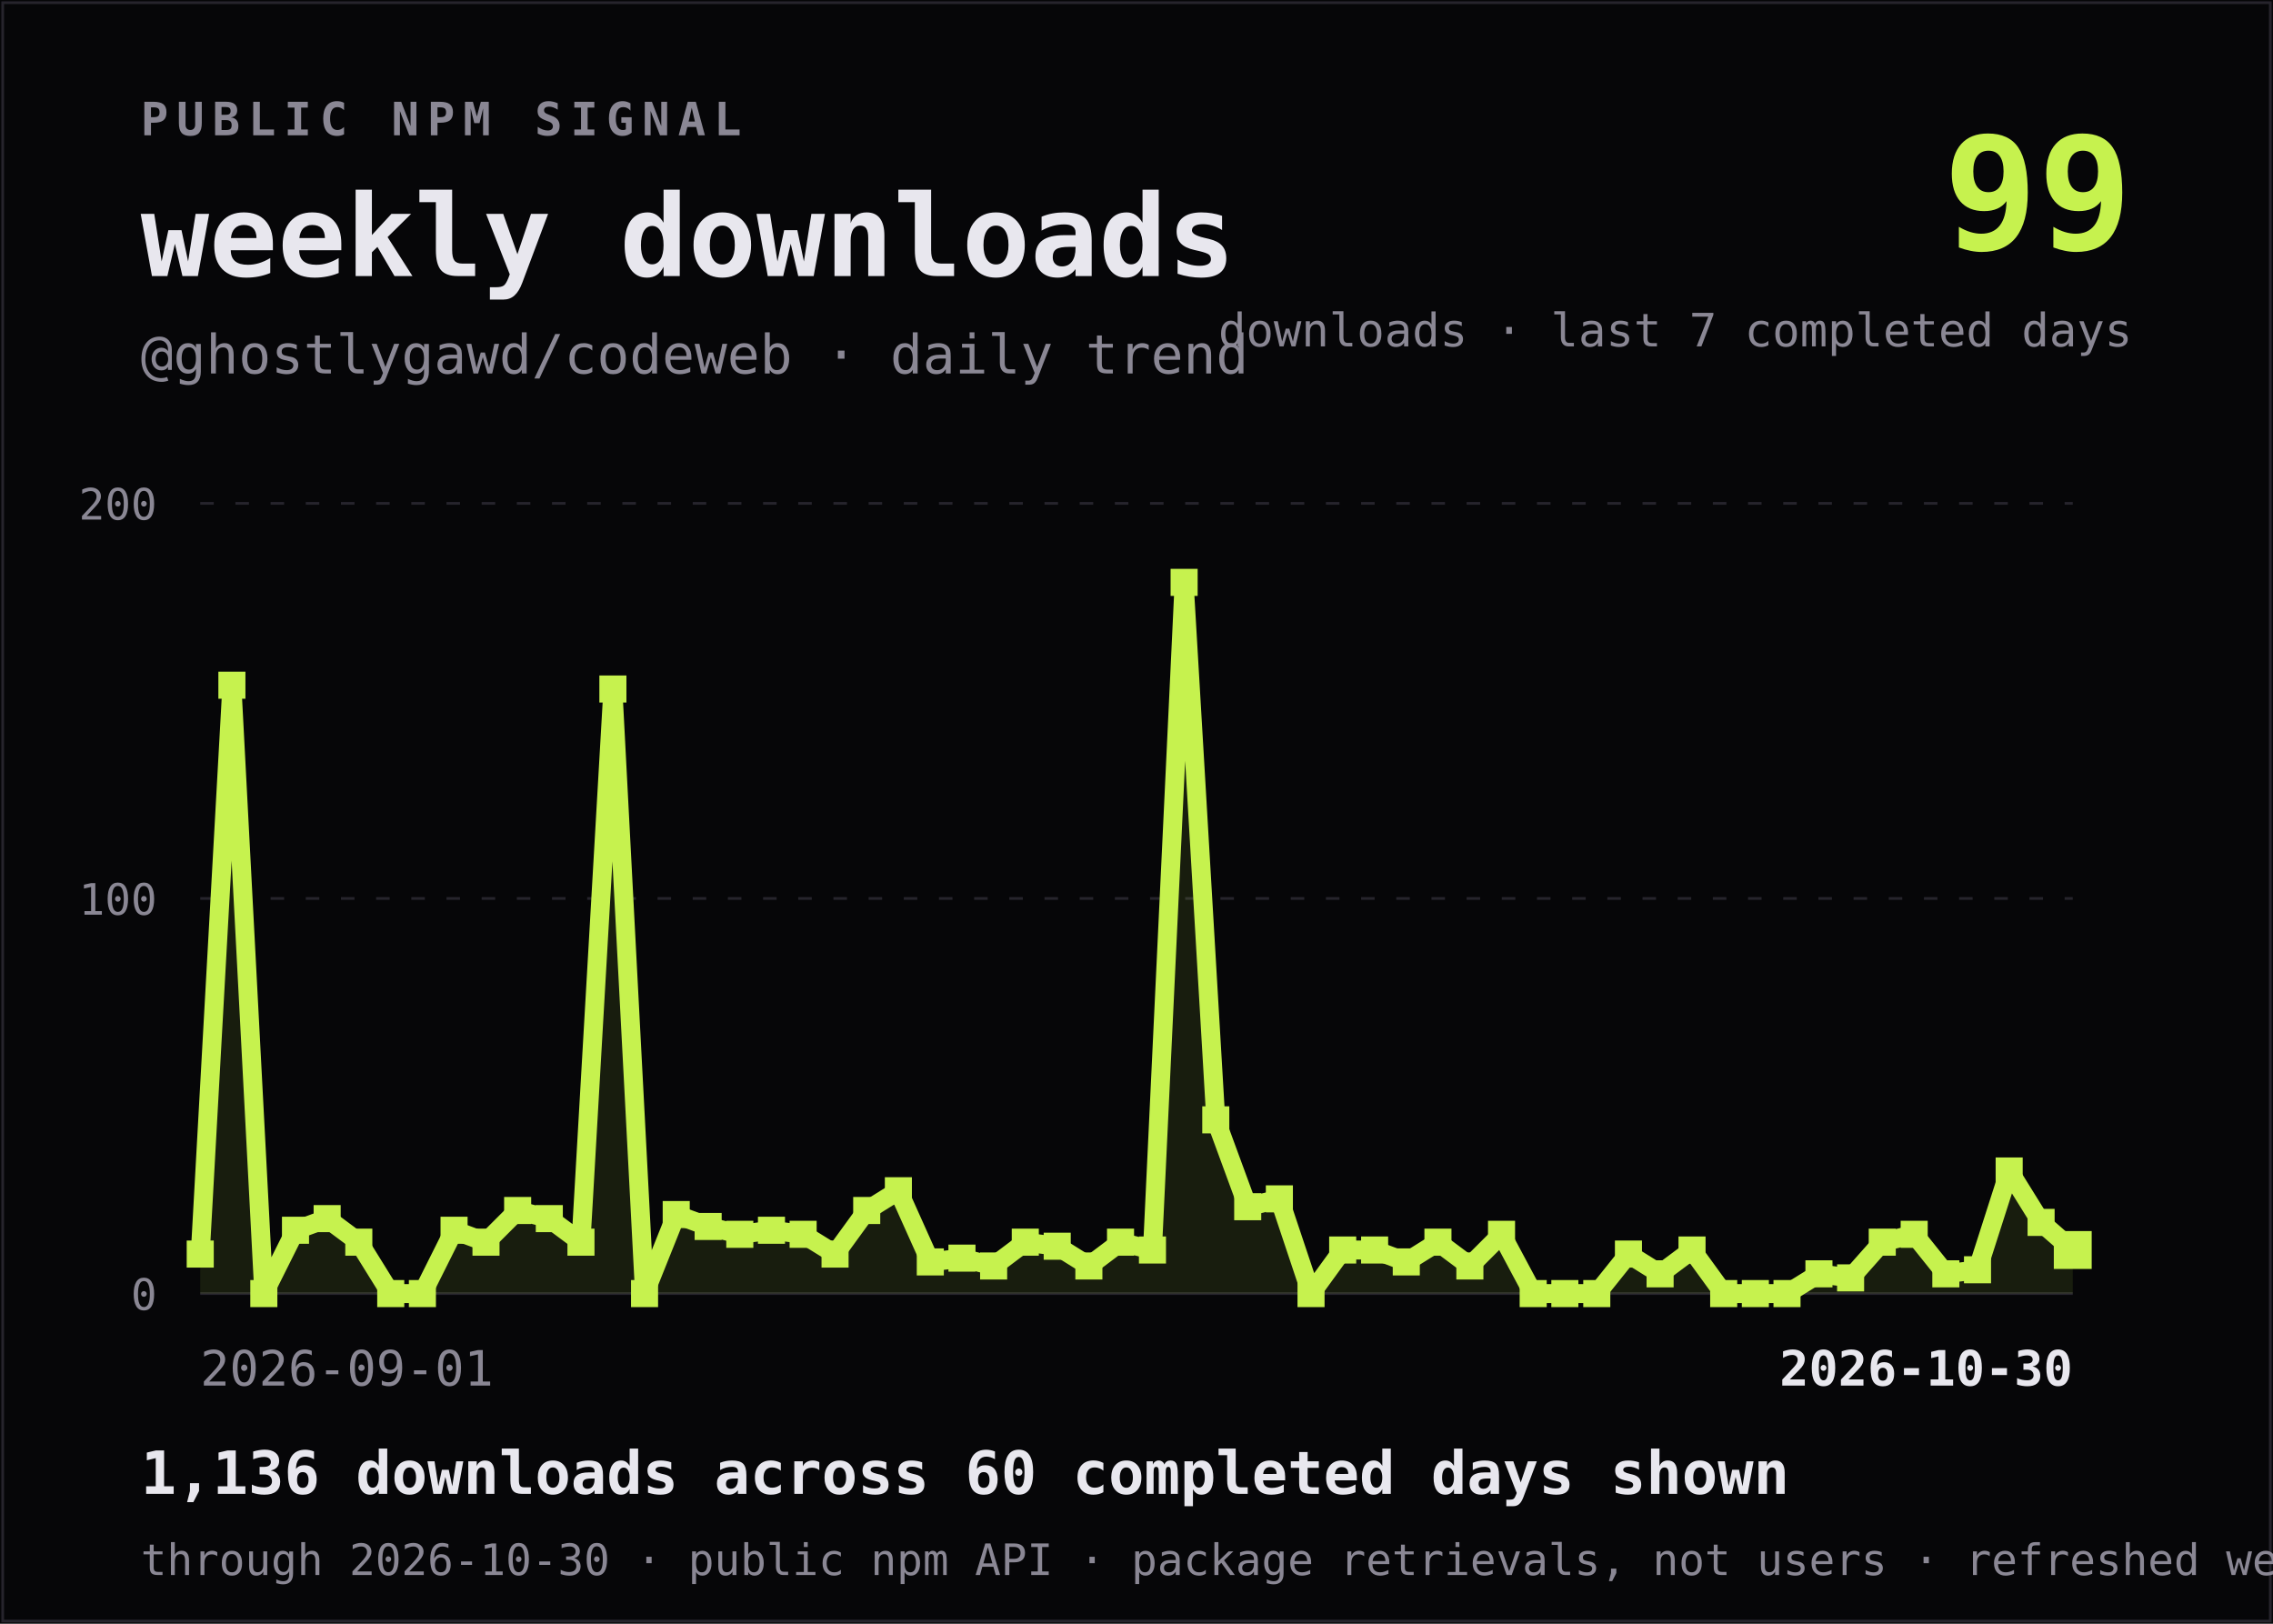
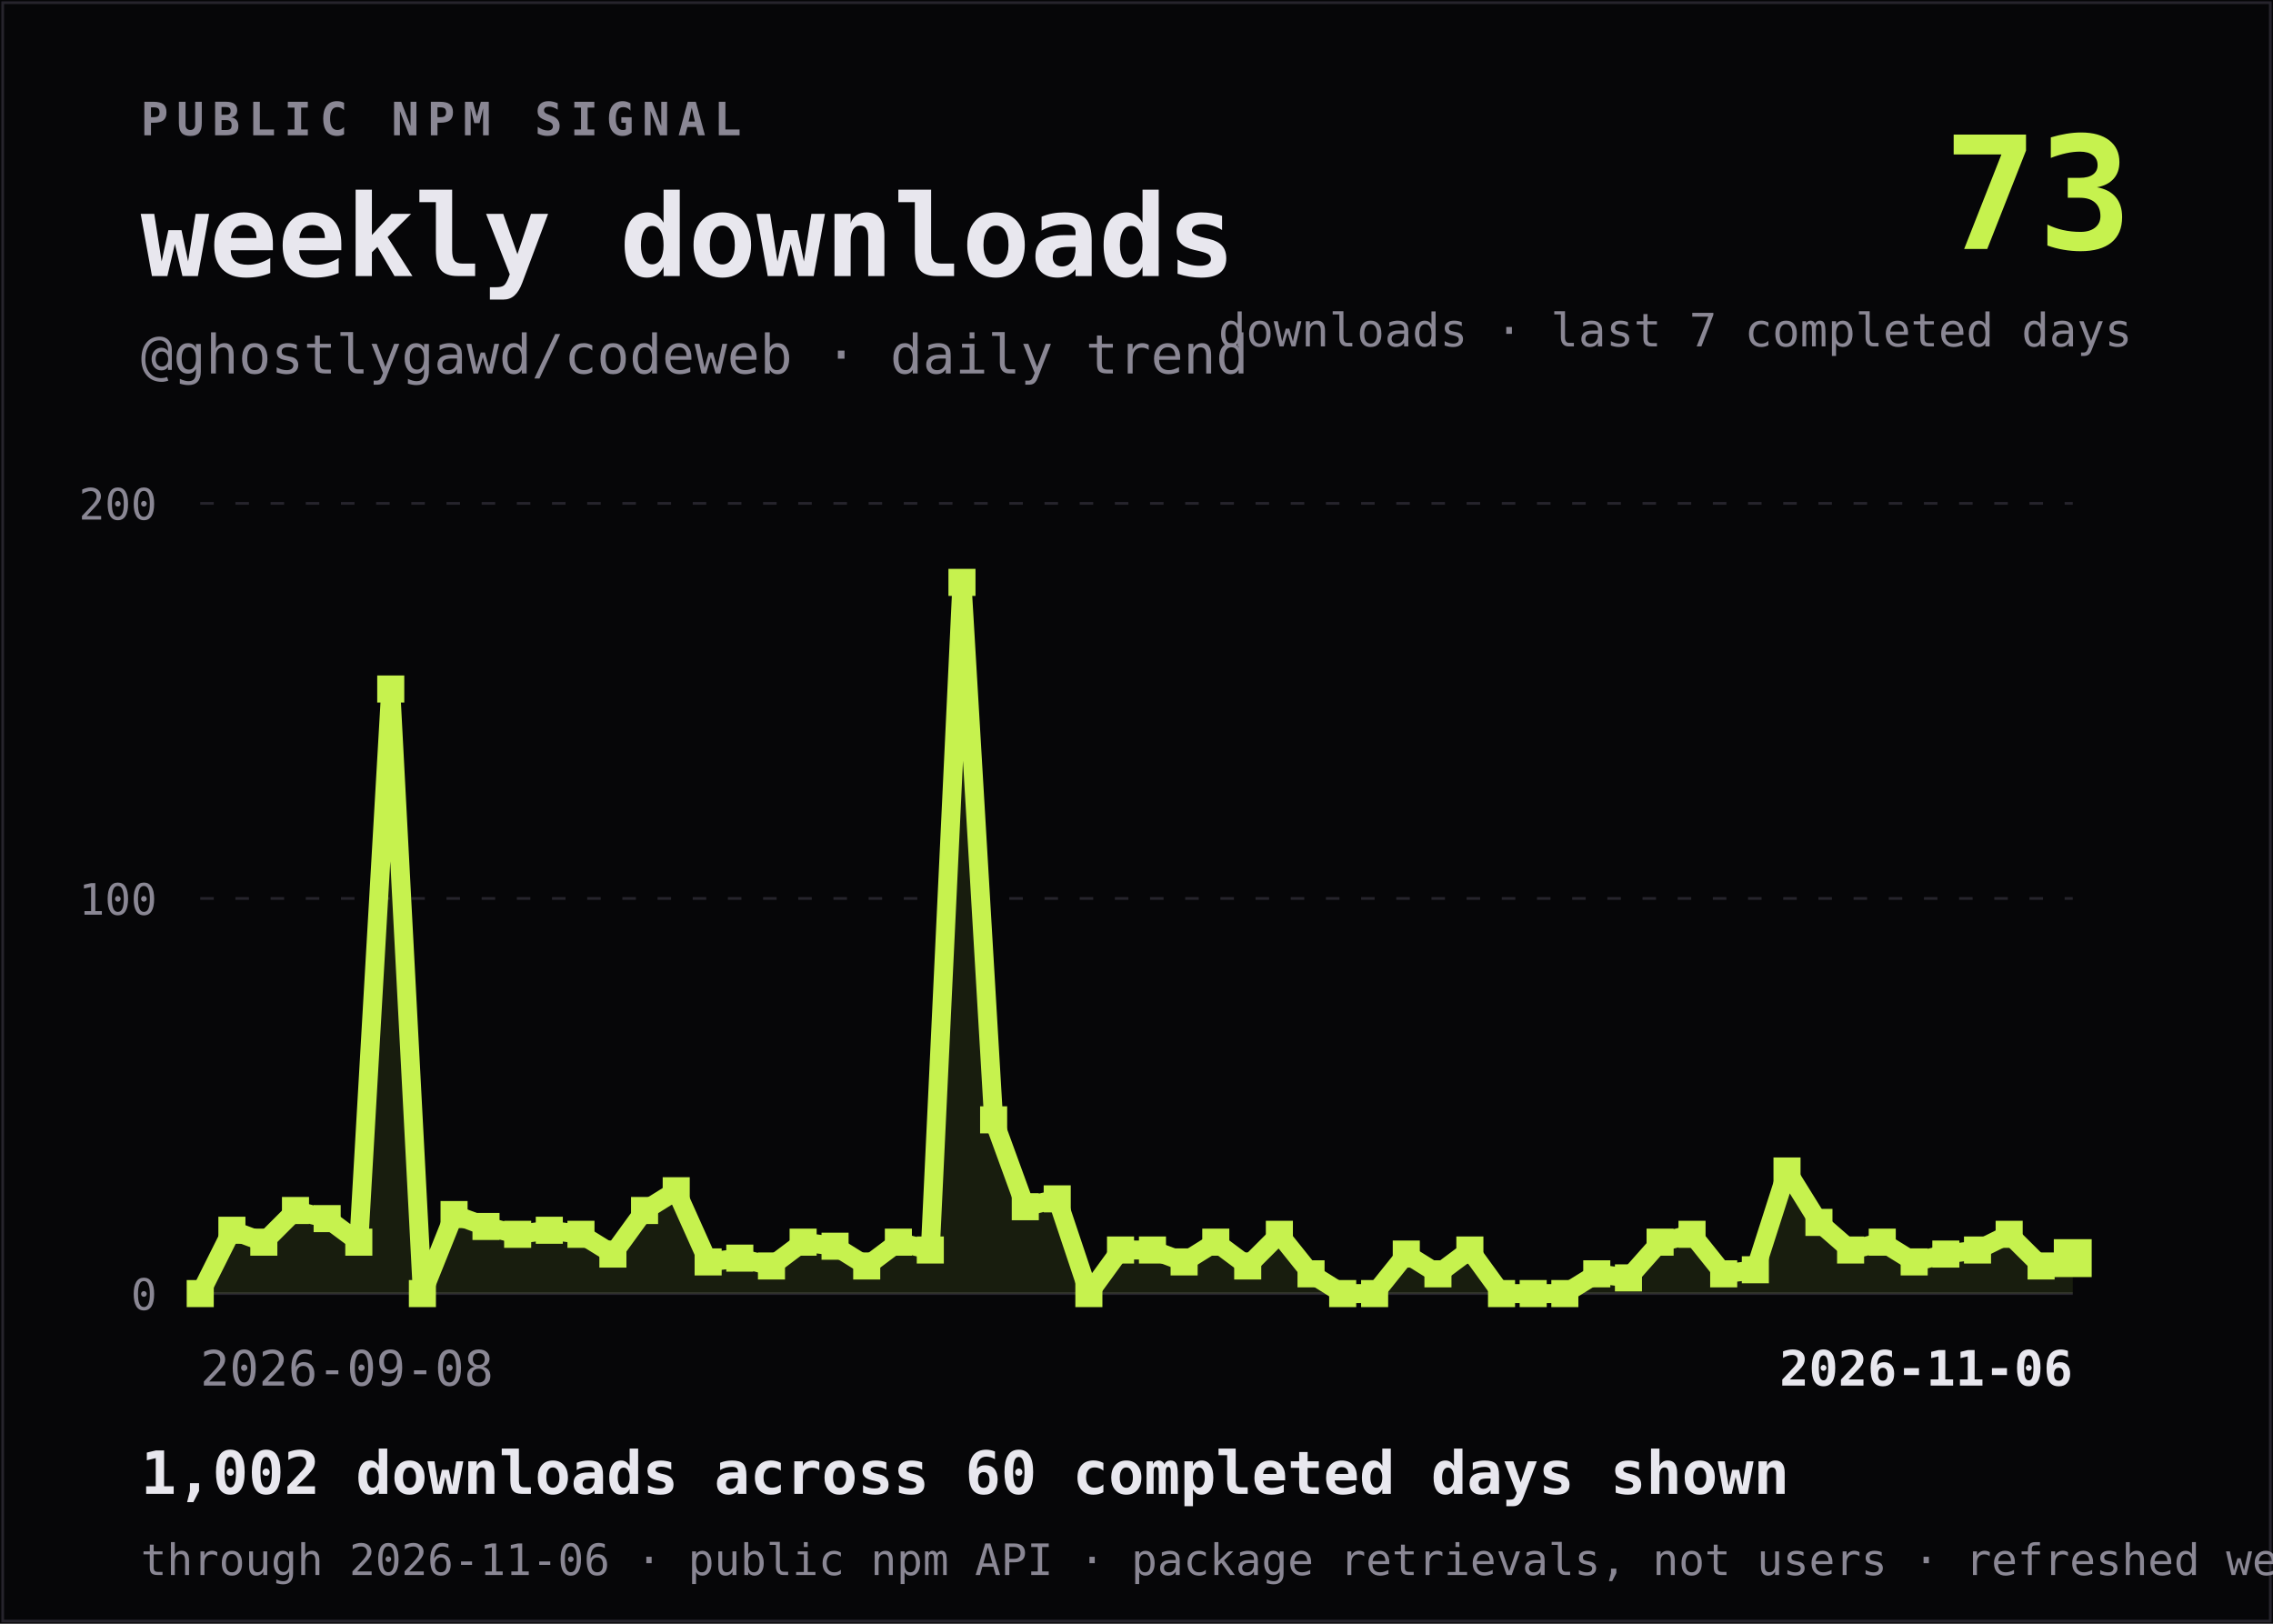
<svg xmlns="http://www.w3.org/2000/svg" viewBox="0 0 840 600" width="840" height="600" role="img" aria-labelledby="title desc">
  <rect width="840" height="600" fill="#060608" />
  <rect x="1" y="1" width="838" height="598" fill="none" stroke="#26242C" />
  <text x="52" y="50" fill="#8A8794" font-family="ui-monospace,SFMono-Regular,Menlo,Consolas,monospace" font-size="17" font-weight="700" letter-spacing="3">PUBLIC NPM SIGNAL</text>
  <text x="52" y="102" fill="#E8E7EE" font-family="ui-monospace,SFMono-Regular,Menlo,Consolas,monospace" font-size="42" font-weight="800">weekly downloads</text>
  <text x="52" y="138" fill="#8A8794" font-family="ui-monospace,SFMono-Regular,Menlo,Consolas,monospace" font-size="20">@ghostlygawd/codeweb · daily trend</text>
-   <text x="788" y="92" text-anchor="end" fill="#C6F24E" font-family="ui-monospace,SFMono-Regular,Menlo,Consolas,monospace" font-size="58" font-weight="800">99</text>
+   <text x="788" y="92" text-anchor="end" fill="#C6F24E" font-family="ui-monospace,SFMono-Regular,Menlo,Consolas,monospace" font-size="58" font-weight="800">73</text>
  <text x="788" y="128" text-anchor="end" fill="#8A8794" font-family="ui-monospace,SFMono-Regular,Menlo,Consolas,monospace" font-size="17">downloads · last 7 completed days</text>
  <line x1="74" y1="186.0" x2="766" y2="186.0" stroke="#26242C" stroke-dasharray="5 8" />
  <text x="58" y="192.0" text-anchor="end" fill="#8A8794" font-family="ui-monospace,SFMono-Regular,Menlo,Consolas,monospace" font-size="16">200</text>
  <line x1="74" y1="332.0" x2="766" y2="332.0" stroke="#26242C" stroke-dasharray="5 8" />
  <text x="58" y="338.0" text-anchor="end" fill="#8A8794" font-family="ui-monospace,SFMono-Regular,Menlo,Consolas,monospace" font-size="16">100</text>
  <line x1="74" y1="478.0" x2="766" y2="478.0" stroke="#26242C" stroke-dasharray="0" />
  <text x="58" y="484.0" text-anchor="end" fill="#8A8794" font-family="ui-monospace,SFMono-Regular,Menlo,Consolas,monospace" font-size="16">0</text>
-   <path d="M 74.0 478 L 74.0,463.4 L 85.7,253.2 L 97.5,478.0 L 109.2,454.6 L 120.9,450.3 L 132.6,459.0 L 144.4,478.0 L 156.1,478.0 L 167.8,454.6 L 179.6,459.0 L 191.3,447.3 L 203.0,450.3 L 214.7,459.0 L 226.5,254.6 L 238.2,478.0 L 249.9,448.8 L 261.7,453.2 L 273.4,456.1 L 285.1,454.6 L 296.8,456.1 L 308.6,463.4 L 320.3,447.3 L 332.0,440.0 L 343.8,466.3 L 355.5,464.9 L 367.2,467.8 L 378.9,459.0 L 390.7,460.5 L 402.4,467.8 L 414.1,459.0 L 425.9,461.9 L 437.6,215.2 L 449.3,413.8 L 461.1,445.9 L 472.8,443.0 L 484.5,478.0 L 496.2,461.9 L 508.0,461.9 L 519.7,466.3 L 531.4,459.0 L 543.2,467.8 L 554.9,456.1 L 566.6,478.0 L 578.3,478.0 L 590.1,478.0 L 601.8,463.4 L 613.5,470.7 L 625.3,461.9 L 637.0,478.0 L 648.7,478.0 L 660.4,478.0 L 672.2,470.7 L 683.9,472.2 L 695.6,459.0 L 707.4,456.1 L 719.1,470.7 L 730.8,469.2 L 742.5,432.7 L 754.3,451.7 L 766.0,461.9 L 766.0 478 Z" fill="#C6F24E" fill-opacity="0.10" />
-   <polyline points="74.0,463.4 85.7,253.2 97.5,478.0 109.2,454.6 120.9,450.3 132.6,459.0 144.4,478.0 156.1,478.0 167.8,454.6 179.6,459.0 191.3,447.3 203.0,450.3 214.7,459.0 226.5,254.6 238.2,478.0 249.9,448.8 261.7,453.2 273.4,456.1 285.1,454.6 296.8,456.1 308.6,463.4 320.3,447.3 332.0,440.0 343.8,466.3 355.5,464.9 367.2,467.8 378.9,459.0 390.7,460.5 402.4,467.8 414.1,459.0 425.9,461.9 437.6,215.2 449.3,413.8 461.1,445.9 472.8,443.0 484.5,478.0 496.2,461.9 508.0,461.9 519.7,466.3 531.4,459.0 543.2,467.8 554.9,456.1 566.6,478.0 578.3,478.0 590.1,478.0 601.8,463.4 613.5,470.7 625.3,461.9 637.0,478.0 648.7,478.0 660.4,478.0 672.2,470.7 683.9,472.2 695.6,459.0 707.4,456.1 719.1,470.7 730.8,469.2 742.5,432.7 754.3,451.7 766.0,461.9" fill="none" stroke="#C6F24E" stroke-width="7" stroke-linejoin="bevel" stroke-linecap="square" />
-   <g>
-     <rect x="69.0" y="458.4" width="10" height="10" fill="#C6F24E" />
-   </g>
-   <g>
-     <rect x="80.7" y="248.2" width="10" height="10" fill="#C6F24E" />
-   </g>
-   <g>
-     <rect x="92.5" y="473.0" width="10" height="10" fill="#C6F24E" />
-   </g>
-   <g>
-     <rect x="104.2" y="449.6" width="10" height="10" fill="#C6F24E" />
+   <path d="M 74.0 478 L 74.0,478.0 L 85.7,454.6 L 97.5,459.0 L 109.2,447.3 L 120.9,450.3 L 132.6,459.0 L 144.4,254.6 L 156.1,478.0 L 167.8,448.8 L 179.6,453.2 L 191.3,456.1 L 203.0,454.6 L 214.7,456.1 L 226.5,463.4 L 238.2,447.3 L 249.9,440.0 L 261.7,466.3 L 273.4,464.9 L 285.1,467.8 L 296.8,459.0 L 308.6,460.5 L 320.3,467.8 L 332.0,459.0 L 343.8,461.9 L 355.5,215.2 L 367.2,413.8 L 378.9,445.9 L 390.7,443.0 L 402.4,478.0 L 414.1,461.9 L 425.9,461.9 L 437.6,466.3 L 449.3,459.0 L 461.1,467.8 L 472.8,456.1 L 484.5,470.7 L 496.2,478.0 L 508.0,478.0 L 519.7,463.4 L 531.4,470.7 L 543.2,461.9 L 554.9,478.0 L 566.6,478.0 L 578.3,478.0 L 590.1,470.7 L 601.8,472.2 L 613.5,459.0 L 625.3,456.1 L 637.0,470.7 L 648.7,469.2 L 660.4,432.7 L 672.2,451.7 L 683.9,461.9 L 695.6,459.0 L 707.4,466.3 L 719.1,463.4 L 730.8,461.9 L 742.5,456.1 L 754.3,467.8 L 766.0,464.9 L 766.0 478 Z" fill="#C6F24E" fill-opacity="0.10" />
+   <polyline points="74.0,478.0 85.7,454.6 97.5,459.0 109.2,447.3 120.9,450.3 132.6,459.0 144.4,254.6 156.1,478.0 167.8,448.8 179.6,453.2 191.3,456.1 203.0,454.6 214.7,456.1 226.5,463.4 238.2,447.3 249.9,440.0 261.7,466.3 273.4,464.9 285.1,467.8 296.8,459.0 308.6,460.5 320.3,467.8 332.0,459.0 343.8,461.9 355.5,215.2 367.2,413.8 378.9,445.9 390.7,443.0 402.4,478.0 414.1,461.9 425.9,461.9 437.6,466.3 449.3,459.0 461.1,467.8 472.8,456.1 484.5,470.7 496.2,478.0 508.0,478.0 519.7,463.4 531.4,470.7 543.2,461.9 554.9,478.0 566.6,478.0 578.3,478.0 590.1,470.7 601.8,472.2 613.5,459.0 625.3,456.1 637.0,470.7 648.7,469.2 660.4,432.7 672.2,451.7 683.9,461.9 695.6,459.0 707.4,466.3 719.1,463.4 730.8,461.9 742.5,456.1 754.3,467.8 766.0,464.9" fill="none" stroke="#C6F24E" stroke-width="7" stroke-linejoin="bevel" stroke-linecap="square" />
+   <g>
+     <rect x="69.0" y="473.0" width="10" height="10" fill="#C6F24E" />
+   </g>
+   <g>
+     <rect x="80.7" y="449.6" width="10" height="10" fill="#C6F24E" />
+   </g>
+   <g>
+     <rect x="92.5" y="454.0" width="10" height="10" fill="#C6F24E" />
+   </g>
+   <g>
+     <rect x="104.2" y="442.3" width="10" height="10" fill="#C6F24E" />
  </g>
  <g>
    <rect x="115.9" y="445.3" width="10" height="10" fill="#C6F24E" />
  </g>
  <g>
    <rect x="127.6" y="454.0" width="10" height="10" fill="#C6F24E" />
  </g>
  <g>
-     <rect x="139.4" y="473.0" width="10" height="10" fill="#C6F24E" />
+     <rect x="139.4" y="249.6" width="10" height="10" fill="#C6F24E" />
  </g>
  <g>
    <rect x="151.1" y="473.0" width="10" height="10" fill="#C6F24E" />
  </g>
  <g>
-     <rect x="162.8" y="449.6" width="10" height="10" fill="#C6F24E" />
-   </g>
-   <g>
-     <rect x="174.6" y="454.0" width="10" height="10" fill="#C6F24E" />
-   </g>
-   <g>
-     <rect x="186.3" y="442.3" width="10" height="10" fill="#C6F24E" />
-   </g>
-   <g>
-     <rect x="198.0" y="445.3" width="10" height="10" fill="#C6F24E" />
-   </g>
-   <g>
-     <rect x="209.7" y="454.0" width="10" height="10" fill="#C6F24E" />
-   </g>
-   <g>
-     <rect x="221.5" y="249.6" width="10" height="10" fill="#C6F24E" />
-   </g>
-   <g>
-     <rect x="233.2" y="473.0" width="10" height="10" fill="#C6F24E" />
-   </g>
-   <g>
-     <rect x="244.9" y="443.8" width="10" height="10" fill="#C6F24E" />
-   </g>
-   <g>
-     <rect x="256.7" y="448.2" width="10" height="10" fill="#C6F24E" />
-   </g>
-   <g>
-     <rect x="268.4" y="451.1" width="10" height="10" fill="#C6F24E" />
-   </g>
-   <g>
-     <rect x="280.1" y="449.6" width="10" height="10" fill="#C6F24E" />
-   </g>
-   <g>
-     <rect x="291.8" y="451.1" width="10" height="10" fill="#C6F24E" />
-   </g>
-   <g>
-     <rect x="303.6" y="458.4" width="10" height="10" fill="#C6F24E" />
-   </g>
-   <g>
-     <rect x="315.3" y="442.3" width="10" height="10" fill="#C6F24E" />
-   </g>
-   <g>
-     <rect x="327.0" y="435.0" width="10" height="10" fill="#C6F24E" />
-   </g>
-   <g>
-     <rect x="338.8" y="461.3" width="10" height="10" fill="#C6F24E" />
-   </g>
-   <g>
-     <rect x="350.5" y="459.9" width="10" height="10" fill="#C6F24E" />
-   </g>
-   <g>
-     <rect x="362.2" y="462.8" width="10" height="10" fill="#C6F24E" />
-   </g>
-   <g>
-     <rect x="373.9" y="454.0" width="10" height="10" fill="#C6F24E" />
-   </g>
-   <g>
-     <rect x="385.7" y="455.5" width="10" height="10" fill="#C6F24E" />
-   </g>
-   <g>
-     <rect x="397.4" y="462.8" width="10" height="10" fill="#C6F24E" />
-   </g>
-   <g>
-     <rect x="409.1" y="454.0" width="10" height="10" fill="#C6F24E" />
+     <rect x="162.8" y="443.8" width="10" height="10" fill="#C6F24E" />
+   </g>
+   <g>
+     <rect x="174.6" y="448.2" width="10" height="10" fill="#C6F24E" />
+   </g>
+   <g>
+     <rect x="186.3" y="451.1" width="10" height="10" fill="#C6F24E" />
+   </g>
+   <g>
+     <rect x="198.0" y="449.6" width="10" height="10" fill="#C6F24E" />
+   </g>
+   <g>
+     <rect x="209.7" y="451.1" width="10" height="10" fill="#C6F24E" />
+   </g>
+   <g>
+     <rect x="221.5" y="458.4" width="10" height="10" fill="#C6F24E" />
+   </g>
+   <g>
+     <rect x="233.2" y="442.3" width="10" height="10" fill="#C6F24E" />
+   </g>
+   <g>
+     <rect x="244.9" y="435.0" width="10" height="10" fill="#C6F24E" />
+   </g>
+   <g>
+     <rect x="256.7" y="461.3" width="10" height="10" fill="#C6F24E" />
+   </g>
+   <g>
+     <rect x="268.4" y="459.9" width="10" height="10" fill="#C6F24E" />
+   </g>
+   <g>
+     <rect x="280.1" y="462.8" width="10" height="10" fill="#C6F24E" />
+   </g>
+   <g>
+     <rect x="291.8" y="454.0" width="10" height="10" fill="#C6F24E" />
+   </g>
+   <g>
+     <rect x="303.6" y="455.5" width="10" height="10" fill="#C6F24E" />
+   </g>
+   <g>
+     <rect x="315.3" y="462.8" width="10" height="10" fill="#C6F24E" />
+   </g>
+   <g>
+     <rect x="327.0" y="454.0" width="10" height="10" fill="#C6F24E" />
+   </g>
+   <g>
+     <rect x="338.8" y="456.9" width="10" height="10" fill="#C6F24E" />
+   </g>
+   <g>
+     <rect x="350.5" y="210.2" width="10" height="10" fill="#C6F24E" />
+   </g>
+   <g>
+     <rect x="362.2" y="408.8" width="10" height="10" fill="#C6F24E" />
+   </g>
+   <g>
+     <rect x="373.9" y="440.9" width="10" height="10" fill="#C6F24E" />
+   </g>
+   <g>
+     <rect x="385.7" y="438.0" width="10" height="10" fill="#C6F24E" />
+   </g>
+   <g>
+     <rect x="397.4" y="473.0" width="10" height="10" fill="#C6F24E" />
+   </g>
+   <g>
+     <rect x="409.1" y="456.9" width="10" height="10" fill="#C6F24E" />
  </g>
  <g>
    <rect x="420.9" y="456.9" width="10" height="10" fill="#C6F24E" />
  </g>
  <g>
-     <rect x="432.6" y="210.2" width="10" height="10" fill="#C6F24E" />
-   </g>
-   <g>
-     <rect x="444.3" y="408.8" width="10" height="10" fill="#C6F24E" />
-   </g>
-   <g>
-     <rect x="456.1" y="440.9" width="10" height="10" fill="#C6F24E" />
-   </g>
-   <g>
-     <rect x="467.8" y="438.0" width="10" height="10" fill="#C6F24E" />
-   </g>
-   <g>
-     <rect x="479.5" y="473.0" width="10" height="10" fill="#C6F24E" />
-   </g>
-   <g>
-     <rect x="491.2" y="456.9" width="10" height="10" fill="#C6F24E" />
-   </g>
-   <g>
-     <rect x="503.0" y="456.9" width="10" height="10" fill="#C6F24E" />
-   </g>
-   <g>
-     <rect x="514.7" y="461.3" width="10" height="10" fill="#C6F24E" />
-   </g>
-   <g>
-     <rect x="526.4" y="454.0" width="10" height="10" fill="#C6F24E" />
-   </g>
-   <g>
-     <rect x="538.2" y="462.8" width="10" height="10" fill="#C6F24E" />
-   </g>
-   <g>
-     <rect x="549.9" y="451.1" width="10" height="10" fill="#C6F24E" />
+     <rect x="432.6" y="461.3" width="10" height="10" fill="#C6F24E" />
+   </g>
+   <g>
+     <rect x="444.3" y="454.0" width="10" height="10" fill="#C6F24E" />
+   </g>
+   <g>
+     <rect x="456.1" y="462.8" width="10" height="10" fill="#C6F24E" />
+   </g>
+   <g>
+     <rect x="467.8" y="451.1" width="10" height="10" fill="#C6F24E" />
+   </g>
+   <g>
+     <rect x="479.5" y="465.7" width="10" height="10" fill="#C6F24E" />
+   </g>
+   <g>
+     <rect x="491.2" y="473.0" width="10" height="10" fill="#C6F24E" />
+   </g>
+   <g>
+     <rect x="503.0" y="473.0" width="10" height="10" fill="#C6F24E" />
+   </g>
+   <g>
+     <rect x="514.7" y="458.4" width="10" height="10" fill="#C6F24E" />
+   </g>
+   <g>
+     <rect x="526.4" y="465.7" width="10" height="10" fill="#C6F24E" />
+   </g>
+   <g>
+     <rect x="538.2" y="456.9" width="10" height="10" fill="#C6F24E" />
+   </g>
+   <g>
+     <rect x="549.9" y="473.0" width="10" height="10" fill="#C6F24E" />
  </g>
  <g>
    <rect x="561.6" y="473.0" width="10" height="10" fill="#C6F24E" />
  </g>
  <g>
    <rect x="573.3" y="473.0" width="10" height="10" fill="#C6F24E" />
  </g>
  <g>
-     <rect x="585.1" y="473.0" width="10" height="10" fill="#C6F24E" />
-   </g>
-   <g>
-     <rect x="596.8" y="458.4" width="10" height="10" fill="#C6F24E" />
-   </g>
-   <g>
-     <rect x="608.5" y="465.7" width="10" height="10" fill="#C6F24E" />
-   </g>
-   <g>
-     <rect x="620.3" y="456.9" width="10" height="10" fill="#C6F24E" />
-   </g>
-   <g>
-     <rect x="632.0" y="473.0" width="10" height="10" fill="#C6F24E" />
-   </g>
-   <g>
-     <rect x="643.7" y="473.0" width="10" height="10" fill="#C6F24E" />
-   </g>
-   <g>
-     <rect x="655.4" y="473.0" width="10" height="10" fill="#C6F24E" />
-   </g>
-   <g>
-     <rect x="667.2" y="465.7" width="10" height="10" fill="#C6F24E" />
-   </g>
-   <g>
-     <rect x="678.9" y="467.2" width="10" height="10" fill="#C6F24E" />
+     <rect x="585.1" y="465.7" width="10" height="10" fill="#C6F24E" />
+   </g>
+   <g>
+     <rect x="596.8" y="467.2" width="10" height="10" fill="#C6F24E" />
+   </g>
+   <g>
+     <rect x="608.5" y="454.0" width="10" height="10" fill="#C6F24E" />
+   </g>
+   <g>
+     <rect x="620.3" y="451.1" width="10" height="10" fill="#C6F24E" />
+   </g>
+   <g>
+     <rect x="632.0" y="465.7" width="10" height="10" fill="#C6F24E" />
+   </g>
+   <g>
+     <rect x="643.7" y="464.2" width="10" height="10" fill="#C6F24E" />
+   </g>
+   <g>
+     <rect x="655.4" y="427.7" width="10" height="10" fill="#C6F24E" />
+   </g>
+   <g>
+     <rect x="667.2" y="446.7" width="10" height="10" fill="#C6F24E" />
+   </g>
+   <g>
+     <rect x="678.9" y="456.9" width="10" height="10" fill="#C6F24E" />
  </g>
  <g>
    <rect x="690.6" y="454.0" width="10" height="10" fill="#C6F24E" />
  </g>
  <g>
-     <rect x="702.4" y="451.1" width="10" height="10" fill="#C6F24E" />
-   </g>
-   <g>
-     <rect x="714.1" y="465.7" width="10" height="10" fill="#C6F24E" />
-   </g>
-   <g>
-     <rect x="725.8" y="464.2" width="10" height="10" fill="#C6F24E" />
-   </g>
-   <g>
-     <rect x="737.5" y="427.7" width="10" height="10" fill="#C6F24E" />
-   </g>
-   <g>
-     <rect x="749.3" y="446.7" width="10" height="10" fill="#C6F24E" />
-   </g>
-   <g>
-     <rect x="759.0" y="454.9" width="14" height="14" fill="#C6F24E" />
-   </g>
-   <text x="74" y="512" fill="#8A8794" font-family="ui-monospace,SFMono-Regular,Menlo,Consolas,monospace" font-size="18">2026-09-01</text>
-   <text x="766" y="512" text-anchor="end" fill="#E8E7EE" font-family="ui-monospace,SFMono-Regular,Menlo,Consolas,monospace" font-size="18" font-weight="700">2026-10-30</text>
-   <text x="52" y="552" fill="#E8E7EE" font-family="ui-monospace,SFMono-Regular,Menlo,Consolas,monospace" font-size="22" font-weight="700">1,136 downloads across 60 completed days shown</text>
-   <text x="52" y="582" fill="#8A8794" font-family="ui-monospace,SFMono-Regular,Menlo,Consolas,monospace" font-size="16">through 2026-10-30 · public npm API · package retrievals, not users · refreshed weekly</text>
+     <rect x="702.4" y="461.3" width="10" height="10" fill="#C6F24E" />
+   </g>
+   <g>
+     <rect x="714.1" y="458.4" width="10" height="10" fill="#C6F24E" />
+   </g>
+   <g>
+     <rect x="725.8" y="456.9" width="10" height="10" fill="#C6F24E" />
+   </g>
+   <g>
+     <rect x="737.5" y="451.1" width="10" height="10" fill="#C6F24E" />
+   </g>
+   <g>
+     <rect x="749.3" y="462.8" width="10" height="10" fill="#C6F24E" />
+   </g>
+   <g>
+     <rect x="759.0" y="457.9" width="14" height="14" fill="#C6F24E" />
+   </g>
+   <text x="74" y="512" fill="#8A8794" font-family="ui-monospace,SFMono-Regular,Menlo,Consolas,monospace" font-size="18">2026-09-08</text>
+   <text x="766" y="512" text-anchor="end" fill="#E8E7EE" font-family="ui-monospace,SFMono-Regular,Menlo,Consolas,monospace" font-size="18" font-weight="700">2026-11-06</text>
+   <text x="52" y="552" fill="#E8E7EE" font-family="ui-monospace,SFMono-Regular,Menlo,Consolas,monospace" font-size="22" font-weight="700">1,002 downloads across 60 completed days shown</text>
+   <text x="52" y="582" fill="#8A8794" font-family="ui-monospace,SFMono-Regular,Menlo,Consolas,monospace" font-size="16">through 2026-11-06 · public npm API · package retrievals, not users · refreshed weekly</text>
</svg>
